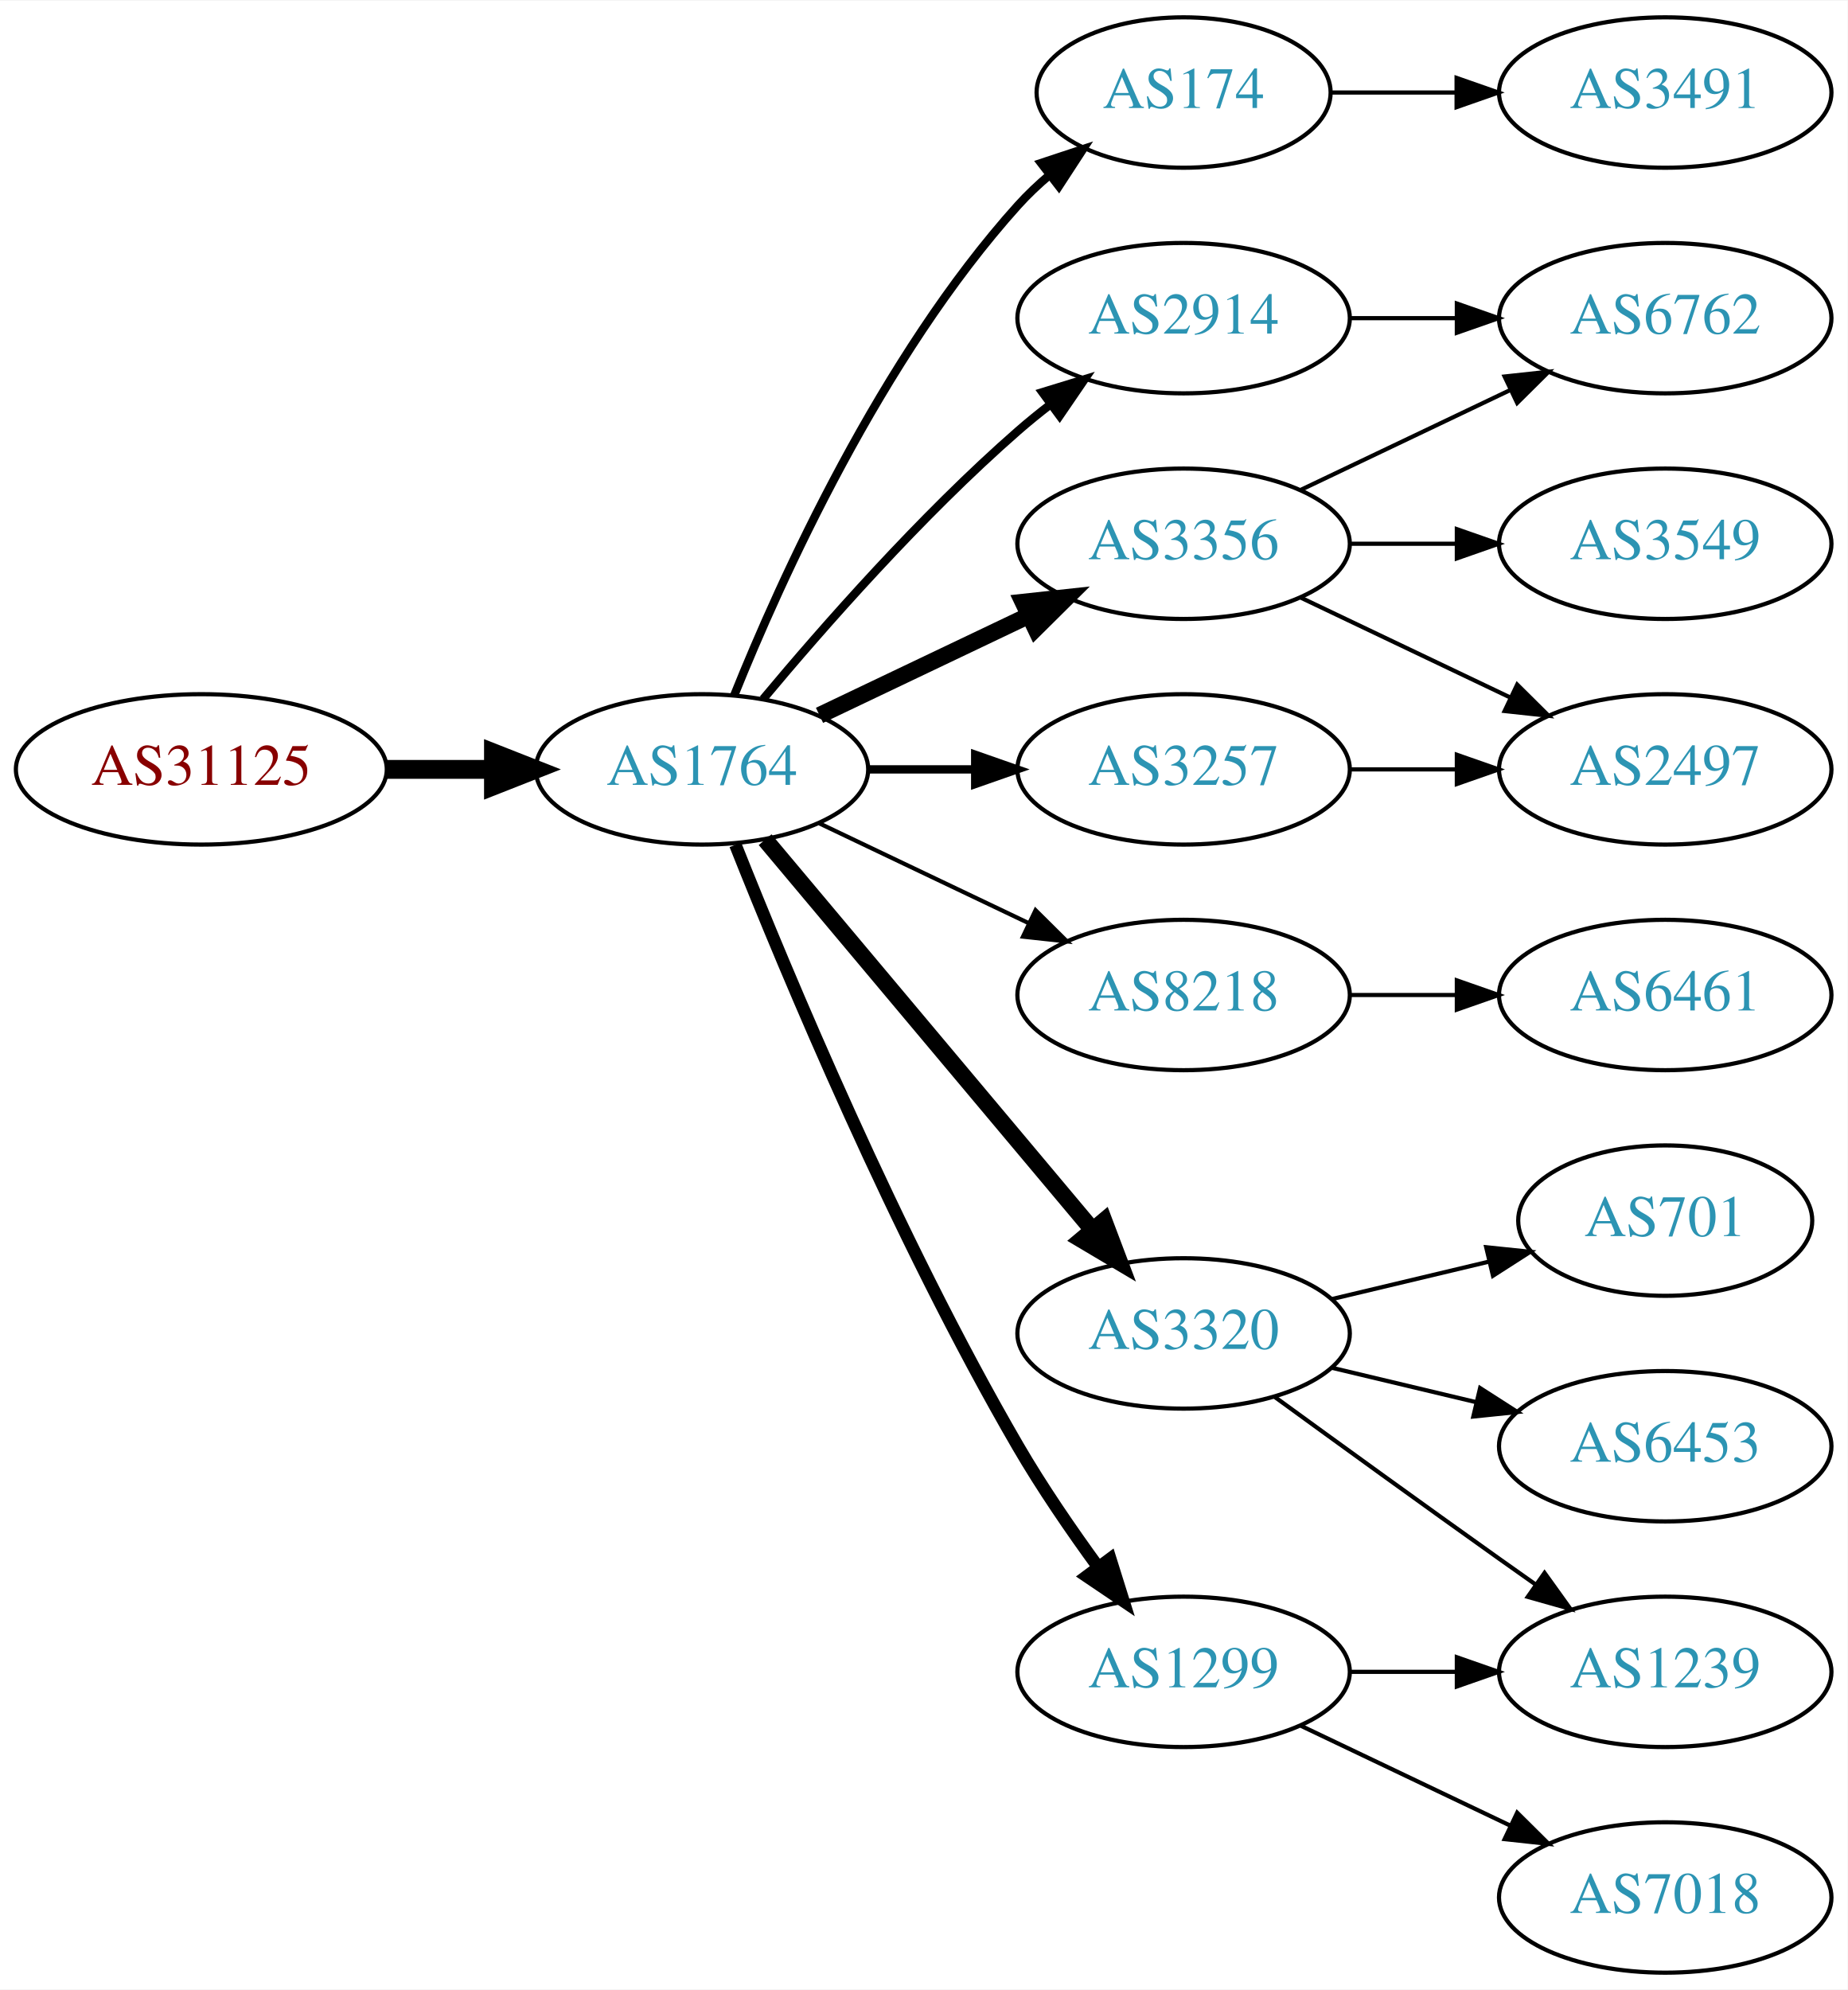
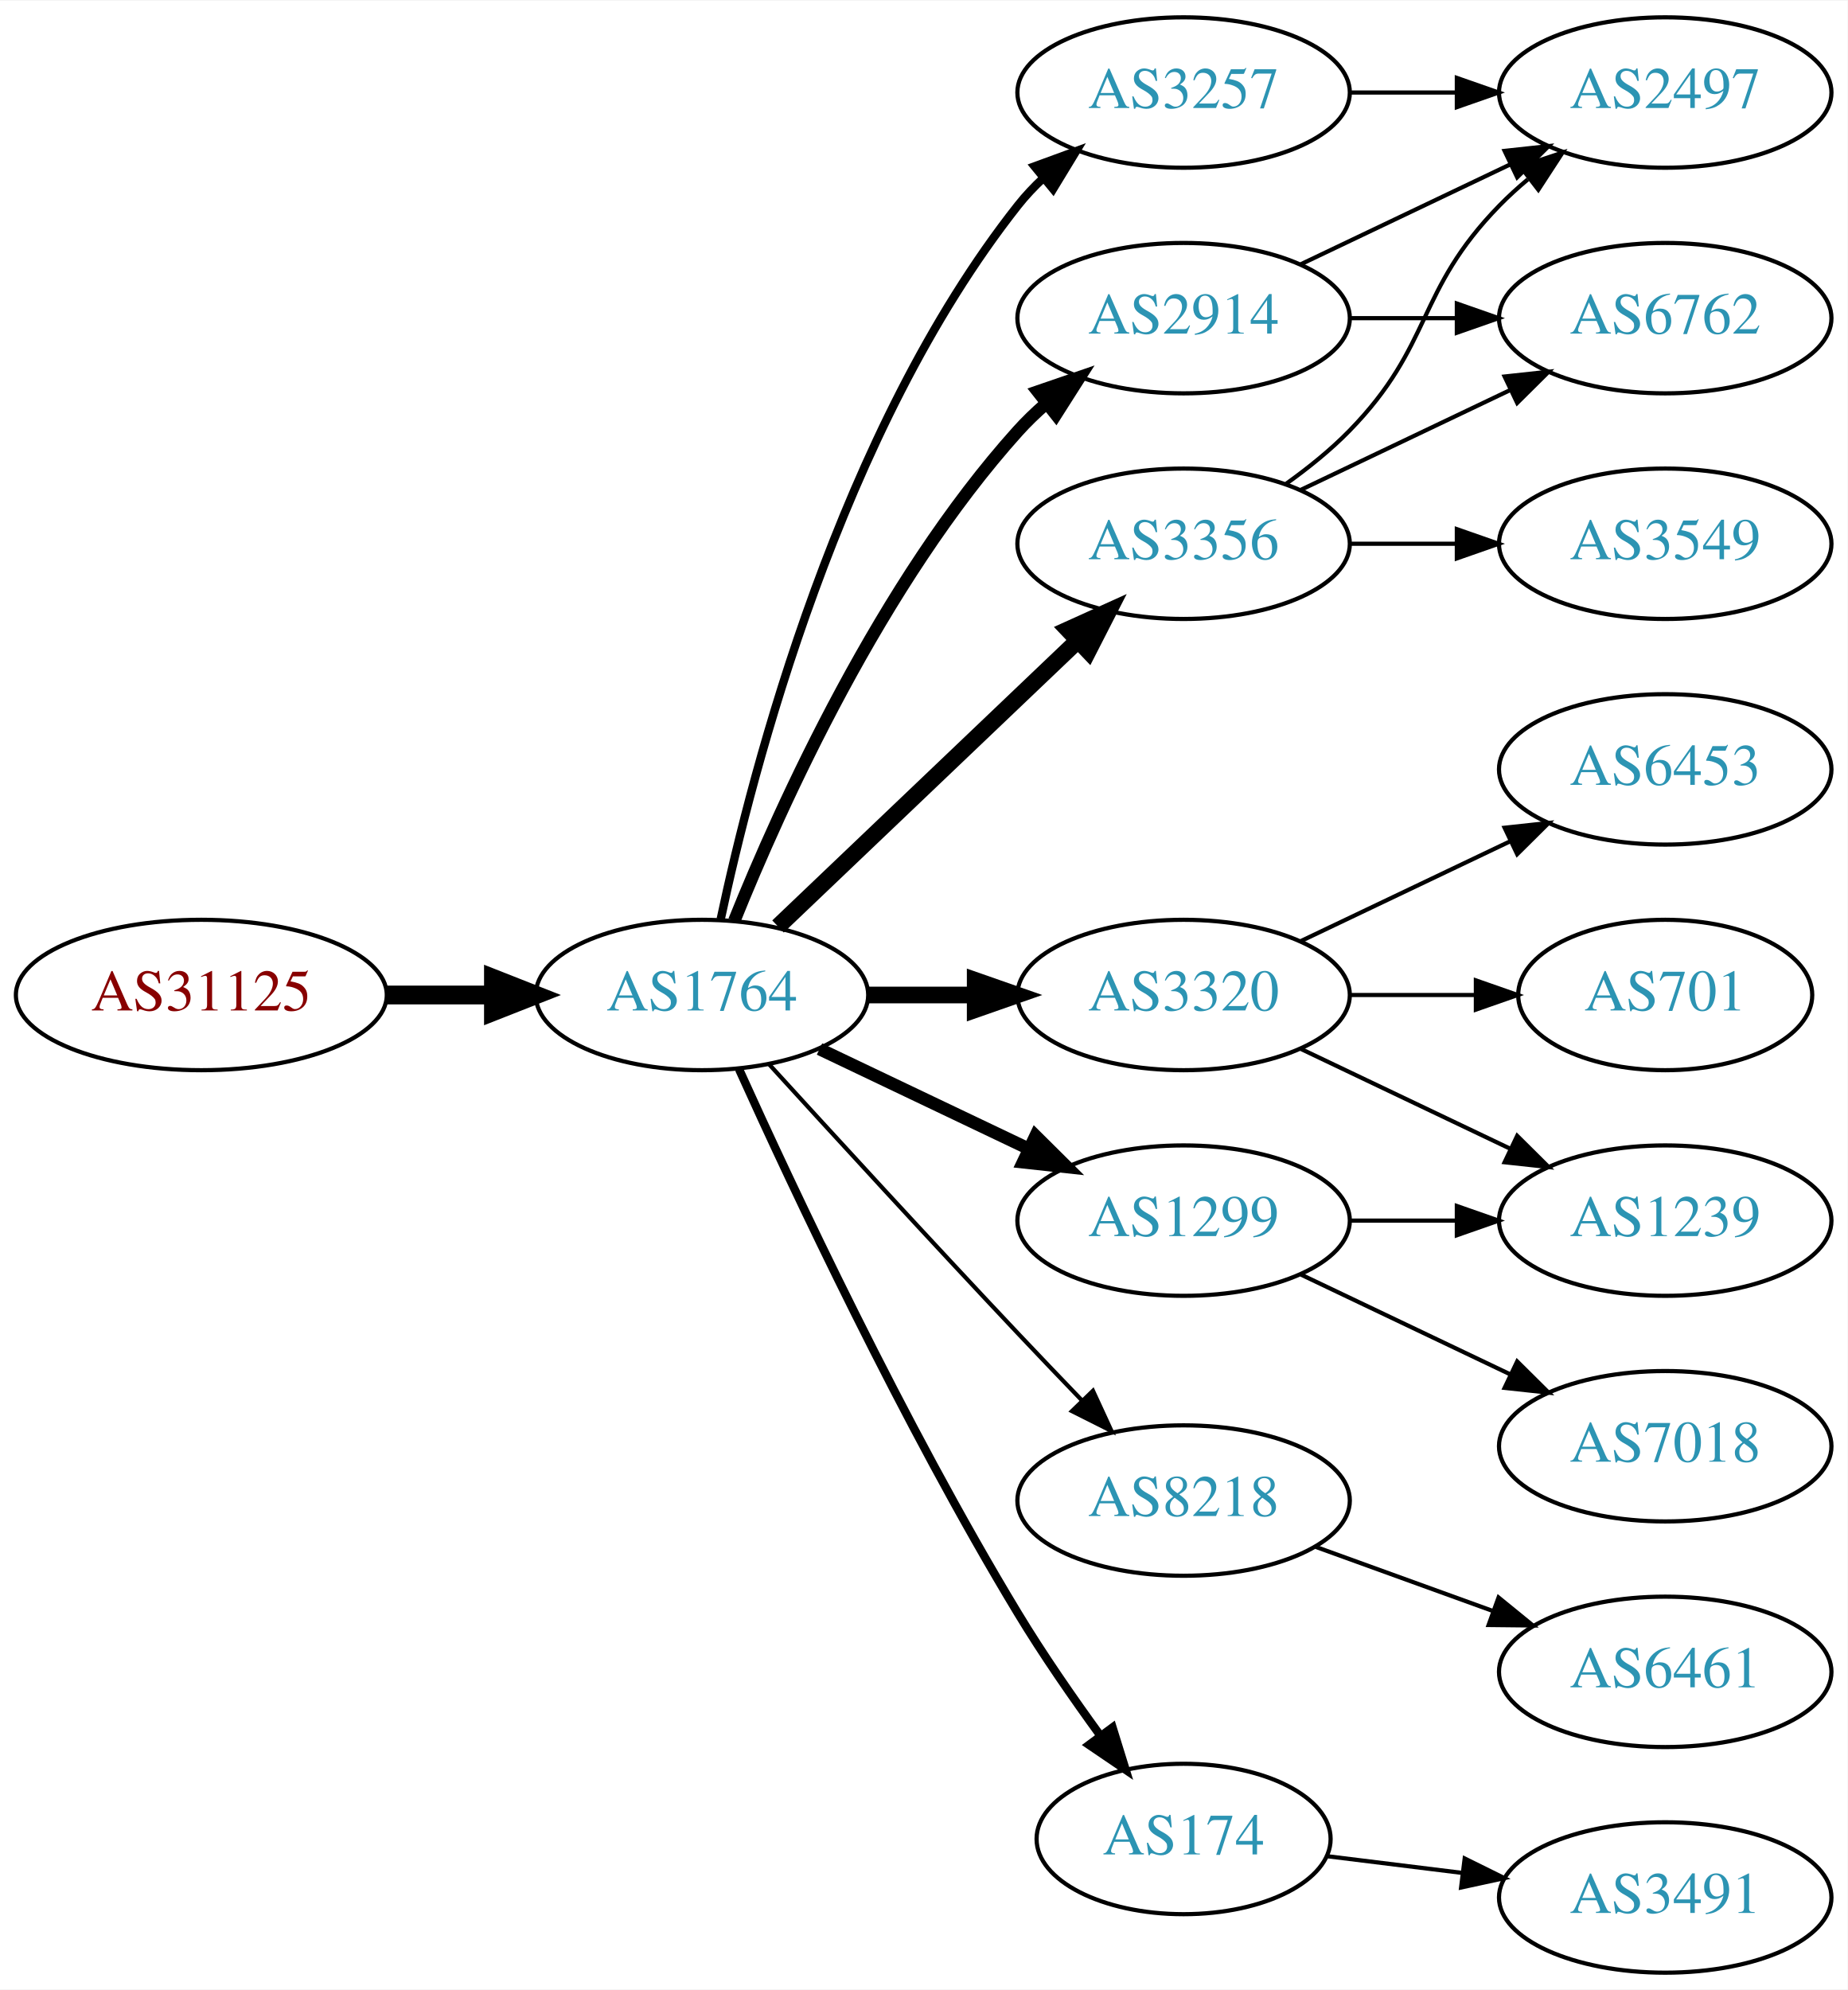
<svg xmlns="http://www.w3.org/2000/svg" xmlns:xlink="http://www.w3.org/1999/xlink" width="442pt" height="476pt" viewBox="0.00 0.00 442.27 476.00">
  <g id="graph0" class="graph" transform="scale(1 1) rotate(0) translate(4 472)">
    <polygon fill="white" stroke="none" points="-4,4 -4,-472 438.271,-472 438.271,4 -4,4" />
    <g id="node1" class="node">
      <g id="a_node1">
        <a xlink:href="/asn/31125" xlink:title="AS31125 ~ Linetec GmbH [AT]">
-           <ellipse fill="#ffffff" stroke="black" cx="44.196" cy="-288" rx="44.393" ry="18" />
-           <text text-anchor="middle" x="44.196" y="-284.3" font-family="Times,serif" font-size="14.00" fill="#880000">AS31125</text>
+           <ellipse fill="#ffffff" stroke="black" cx="44.196" cy="-234" rx="44.393" ry="18" />
+           <text text-anchor="middle" x="44.196" y="-230.3" font-family="Times,serif" font-size="14.00" fill="#880000">AS31125</text>
        </a>
      </g>
    </g>
    <g id="node2" class="node">
      <g id="a_node2">
        <a xlink:href="/asn/1764" xlink:title="AS1764 ~ NEXTLAYER-AS [AT]">
-           <ellipse fill="#ffffff" stroke="black" cx="164.039" cy="-288" rx="39.794" ry="18" />
-           <text text-anchor="middle" x="164.039" y="-284.3" font-family="Times,serif" font-size="14.00" fill="#2c94b3">AS1764</text>
+           <ellipse fill="#ffffff" stroke="black" cx="164.039" cy="-234" rx="39.794" ry="18" />
+           <text text-anchor="middle" x="164.039" y="-230.3" font-family="Times,serif" font-size="14.00" fill="#2c94b3">AS1764</text>
        </a>
      </g>
    </g>
    <g id="edge1" class="edge">
-       <path fill="none" stroke="black" stroke-width="4.5" d="M88.407,-288C96.72,-288 105.482,-288 113.965,-288" />
-       <polygon fill="black" stroke="black" stroke-width="4.5" points="114.123,-291.938 124.123,-288 114.123,-284.063 114.123,-291.938" />
+       <path fill="none" stroke="black" stroke-width="4.5" d="M88.407,-234C96.72,-234 105.482,-234 113.965,-234" />
+       <polygon fill="black" stroke="black" stroke-width="4.5" points="114.123,-237.938 124.123,-234 114.123,-230.063 114.123,-237.938" />
    </g>
    <g id="node3" class="node">
      <g id="a_node3">
-         <a xlink:href="/asn/174" xlink:title="AS174 ~ Cogent Communications [US]">
-           <ellipse fill="#ffffff" stroke="black" cx="279.332" cy="-450" rx="35.194" ry="18" />
-           <text text-anchor="middle" x="279.332" y="-446.3" font-family="Times,serif" font-size="14.00" fill="#2c94b3">AS174</text>
+         <a xlink:href="/asn/2914" xlink:title="AS2914 ~ NTT America, Inc. [US]">
+           <ellipse fill="#ffffff" stroke="black" cx="279.332" cy="-396" rx="39.794" ry="18" />
+           <text text-anchor="middle" x="279.332" y="-392.3" font-family="Times,serif" font-size="14.00" fill="#2c94b3">AS2914</text>
        </a>
      </g>
    </g>
    <g id="edge2" class="edge">
-       <path fill="none" stroke="black" stroke-width="2" d="M171.786,-305.787C182.837,-333.243 206.891,-386.578 239.685,-423 242.001,-425.572 244.606,-428.03 247.341,-430.343" />
-       <polygon fill="black" stroke="black" stroke-width="2" points="245.207,-433.117 255.264,-436.448 249.479,-427.572 245.207,-433.117" />
+       <path fill="none" stroke="black" stroke-width="3" d="M171.786,-251.787C182.837,-279.243 206.891,-332.578 239.685,-369 241.688,-371.224 243.906,-373.363 246.239,-375.397" />
+       <polygon fill="black" stroke="black" stroke-width="3" points="244.437,-378.433 254.458,-381.873 248.769,-372.935 244.437,-378.433" />
    </g>
    <g id="node4" class="node">
      <g id="a_node4">
+         <a xlink:href="/asn/1299" xlink:title="AS1299 ~ Telia Carrier [EU]">
+           <ellipse fill="#ffffff" stroke="black" cx="279.332" cy="-180" rx="39.794" ry="18" />
+           <text text-anchor="middle" x="279.332" y="-176.3" font-family="Times,serif" font-size="14.00" fill="#2c94b3">AS1299</text>
+         </a>
+       </g>
+     </g>
+     <g id="edge3" class="edge">
+       <path fill="none" stroke="black" stroke-width="3" d="M192.175,-221.066C207.169,-213.919 225.99,-204.948 242.213,-197.215" />
+       <polygon fill="black" stroke="black" stroke-width="3" points="243.895,-200.291 251.417,-192.829 240.884,-193.972 243.895,-200.291" />
+     </g>
+     <g id="node5" class="node">
+       <g id="a_node5">
+         <a xlink:href="/asn/3257" xlink:title="AS3257 ~ GTT [DE]">
+           <ellipse fill="#ffffff" stroke="black" cx="279.332" cy="-450" rx="39.794" ry="18" />
+           <text text-anchor="middle" x="279.332" y="-446.3" font-family="Times,serif" font-size="14.00" fill="#2c94b3">AS3257</text>
+         </a>
+       </g>
+     </g>
+     <g id="edge4" class="edge">
+       <path fill="none" stroke="black" stroke-width="2" d="M168.529,-252.16C176.16,-288.03 197.152,-369.155 239.685,-423 241.493,-425.288 243.545,-427.462 245.74,-429.51" />
+       <polygon fill="black" stroke="black" stroke-width="2" points="243.651,-432.323 253.6,-435.966 248.094,-426.914 243.651,-432.323" />
+     </g>
+     <g id="node6" class="node">
+       <g id="a_node6">
+         <a xlink:href="/asn/3320" xlink:title="AS3320 ~ DTAG [DE]">
+           <ellipse fill="#ffffff" stroke="black" cx="279.332" cy="-234" rx="39.794" ry="18" />
+           <text text-anchor="middle" x="279.332" y="-230.3" font-family="Times,serif" font-size="14.00" fill="#2c94b3">AS3320</text>
+         </a>
+       </g>
+     </g>
+     <g id="edge5" class="edge">
+       <path fill="none" stroke="black" stroke-width="4" d="M203.711,-234C211.914,-234 220.678,-234 229.21,-234" />
+       <polygon fill="black" stroke="black" stroke-width="4" points="229.449,-237.5 239.449,-234 229.449,-230.5 229.449,-237.5" />
+     </g>
+     <g id="node7" class="node">
+       <g id="a_node7">
        <a xlink:href="/asn/3356" xlink:title="AS3356 ~ Level 3 Parent, LLC [US]">
          <ellipse fill="#ffffff" stroke="black" cx="279.332" cy="-342" rx="39.794" ry="18" />
          <text text-anchor="middle" x="279.332" y="-338.3" font-family="Times,serif" font-size="14.00" fill="#2c94b3">AS3356</text>
        </a>
      </g>
    </g>
-     <g id="edge3" class="edge">
-       <path fill="none" stroke="black" stroke-width="4" d="M192.175,-300.934C207.169,-308.081 225.99,-317.052 242.213,-324.785" />
-       <polygon fill="black" stroke="black" stroke-width="4" points="240.884,-328.028 251.417,-329.171 243.895,-321.709 240.884,-328.028" />
-     </g>
-     <g id="node5" class="node">
-       <g id="a_node5">
-         <a xlink:href="/asn/8218" xlink:title="AS8218 ~ legacy Neotelecoms [FR]">
-           <ellipse fill="#ffffff" stroke="black" cx="279.332" cy="-234" rx="39.794" ry="18" />
-           <text text-anchor="middle" x="279.332" y="-230.3" font-family="Times,serif" font-size="14.00" fill="#2c94b3">AS8218</text>
-         </a>
-       </g>
-     </g>
-     <g id="edge4" class="edge">
-       <path fill="none" stroke="black" d="M192.175,-275.066C207.169,-267.919 225.99,-258.948 242.213,-251.215" />
-       <polygon fill="black" stroke="black" points="243.895,-254.291 251.417,-246.829 240.884,-247.972 243.895,-254.291" />
-     </g>
-     <g id="node6" class="node">
-       <g id="a_node6">
-         <a xlink:href="/asn/3320" xlink:title="AS3320 ~ DTAG [DE]">
-           <ellipse fill="#ffffff" stroke="black" cx="279.332" cy="-153" rx="39.794" ry="18" />
-           <text text-anchor="middle" x="279.332" y="-149.3" font-family="Times,serif" font-size="14.00" fill="#2c94b3">AS3320</text>
-         </a>
-       </g>
-     </g>
-     <g id="edge5" class="edge">
-       <path fill="none" stroke="black" stroke-width="4" d="M179.158,-271.175C198.833,-247.731 234.637,-205.066 257.415,-177.924" />
-       <polygon fill="black" stroke="black" stroke-width="4" points="260.287,-179.947 264.034,-170.037 254.925,-175.447 260.287,-179.947" />
-     </g>
-     <g id="node7" class="node">
-       <g id="a_node7">
-         <a xlink:href="/asn/2914" xlink:title="AS2914 ~ NTT America, Inc. [US]">
-           <ellipse fill="#ffffff" stroke="black" cx="279.332" cy="-396" rx="39.794" ry="18" />
-           <text text-anchor="middle" x="279.332" y="-392.3" font-family="Times,serif" font-size="14.00" fill="#2c94b3">AS2914</text>
-         </a>
-       </g>
-     </g>
    <g id="edge6" class="edge">
-       <path fill="none" stroke="black" stroke-width="2" d="M178.669,-304.817C192.951,-321.929 216.498,-348.745 239.685,-369 242.151,-371.154 244.789,-373.294 247.487,-375.372" />
-       <polygon fill="black" stroke="black" stroke-width="2" points="245.512,-378.264 255.641,-381.37 249.66,-372.625 245.512,-378.264" />
+       <path fill="none" stroke="black" stroke-width="4" d="M182.245,-250.403C201.321,-268.587 232.241,-298.063 253.838,-318.651" />
+       <polygon fill="black" stroke="black" stroke-width="4" points="251.681,-321.43 261.334,-325.797 256.511,-316.363 251.681,-321.43" />
    </g>
    <g id="node8" class="node">
      <g id="a_node8">
-         <a xlink:href="/asn/1299" xlink:title="AS1299 ~ Telia Carrier [EU]">
-           <ellipse fill="#ffffff" stroke="black" cx="279.332" cy="-72" rx="39.794" ry="18" />
-           <text text-anchor="middle" x="279.332" y="-68.3" font-family="Times,serif" font-size="14.00" fill="#2c94b3">AS1299</text>
+         <a xlink:href="/asn/8218" xlink:title="AS8218 ~ legacy Neotelecoms [FR]">
+           <ellipse fill="#ffffff" stroke="black" cx="279.332" cy="-113" rx="39.794" ry="18" />
+           <text text-anchor="middle" x="279.332" y="-109.3" font-family="Times,serif" font-size="14.00" fill="#2c94b3">AS8218</text>
        </a>
      </g>
    </g>
    <g id="edge7" class="edge">
-       <path fill="none" stroke="black" stroke-width="3" d="M172.042,-269.949C184.169,-239.43 210.587,-176.067 239.685,-126 245.392,-116.181 252.43,-105.922 258.929,-97.016" />
-       <polygon fill="black" stroke="black" stroke-width="3" points="261.77,-99.061 264.934,-88.95 256.155,-94.881 261.77,-99.061" />
+       <path fill="none" stroke="black" d="M180.08,-217.45C195.076,-201.005 218.817,-175.115 239.685,-153 244.583,-147.809 249.874,-142.282 254.923,-137.045" />
+       <polygon fill="black" stroke="black" points="257.636,-139.274 262.072,-129.653 252.604,-134.407 257.636,-139.274" />
    </g>
    <g id="node9" class="node">
      <g id="a_node9">
-         <a xlink:href="/asn/3257" xlink:title="AS3257 ~ GTT [DE]">
-           <ellipse fill="#ffffff" stroke="black" cx="279.332" cy="-288" rx="39.794" ry="18" />
-           <text text-anchor="middle" x="279.332" y="-284.3" font-family="Times,serif" font-size="14.00" fill="#2c94b3">AS3257</text>
+         <a xlink:href="/asn/174" xlink:title="AS174 ~ Cogent Communications [US]">
+           <ellipse fill="#ffffff" stroke="black" cx="279.332" cy="-32" rx="35.194" ry="18" />
+           <text text-anchor="middle" x="279.332" y="-28.3" font-family="Times,serif" font-size="14.00" fill="#2c94b3">AS174</text>
        </a>
      </g>
    </g>
    <g id="edge8" class="edge">
-       <path fill="none" stroke="black" stroke-width="2" d="M203.711,-288C211.914,-288 220.678,-288 229.21,-288" />
-       <polygon fill="black" stroke="black" stroke-width="2" points="229.449,-291.5 239.449,-288 229.449,-284.5 229.449,-291.5" />
+       <path fill="none" stroke="black" stroke-width="2" d="M172.926,-216.215C185.703,-187.94 212.273,-131.303 239.685,-86 245.655,-76.133 252.86,-65.733 259.424,-56.722" />
+       <polygon fill="black" stroke="black" stroke-width="2" points="262.321,-58.69 265.459,-48.571 256.695,-54.525 262.321,-58.69" />
+     </g>
+     <g id="node15" class="node">
+       <g id="a_node15">
+         <a xlink:href="/asn/2497" xlink:title="AS2497 ~ Internet Initiative Japan Inc. [JP]">
+           <ellipse fill="#ffffff" stroke="black" cx="394.625" cy="-450" rx="39.794" ry="18" />
+           <text text-anchor="middle" x="394.625" y="-446.3" font-family="Times,serif" font-size="14.00" fill="#2c94b3">AS2497</text>
+         </a>
+       </g>
+     </g>
+     <g id="edge17" class="edge">
+       <path fill="none" stroke="black" d="M307.468,-408.934C322.462,-416.081 341.283,-425.052 357.506,-432.785" />
+       <polygon fill="black" stroke="black" points="356.177,-436.028 366.71,-437.171 359.188,-429.709 356.177,-436.028" />
+     </g>
+     <g id="node16" class="node">
+       <g id="a_node16">
+         <a xlink:href="/asn/6762" xlink:title="AS6762 ~ TELECOM ITALIA SPARKLE S.p.A. [IT]">
+           <ellipse fill="#ffffff" stroke="black" cx="394.625" cy="-396" rx="39.794" ry="18" />
+           <text text-anchor="middle" x="394.625" y="-392.3" font-family="Times,serif" font-size="14.00" fill="#2c94b3">AS6762</text>
+         </a>
+       </g>
+     </g>
+     <g id="edge16" class="edge">
+       <path fill="none" stroke="black" d="M319.004,-396C327.207,-396 335.971,-396 344.503,-396" />
+       <polygon fill="black" stroke="black" points="344.742,-399.5 354.742,-396 344.742,-392.5 344.742,-399.5" />
+     </g>
+     <g id="node10" class="node">
+       <g id="a_node10">
+         <a xlink:href="/asn/1239" xlink:title="AS1239 ~ Sprint [US]">
+           <ellipse fill="#ffffff" stroke="black" cx="394.625" cy="-180" rx="39.794" ry="18" />
+           <text text-anchor="middle" x="394.625" y="-176.3" font-family="Times,serif" font-size="14.00" fill="#2c94b3">AS1239</text>
+         </a>
+       </g>
+     </g>
+     <g id="edge9" class="edge">
+       <path fill="none" stroke="black" d="M319.004,-180C327.207,-180 335.971,-180 344.503,-180" />
+       <polygon fill="black" stroke="black" points="344.742,-183.5 354.742,-180 344.742,-176.5 344.742,-183.5" />
+     </g>
+     <g id="node11" class="node">
+       <g id="a_node11">
+         <a xlink:href="/asn/7018" xlink:title="AS7018 ~ AT&amp;T Services, Inc. [US]">
+           <ellipse fill="#ffffff" stroke="black" cx="394.625" cy="-126" rx="39.794" ry="18" />
+           <text text-anchor="middle" x="394.625" y="-122.3" font-family="Times,serif" font-size="14.00" fill="#2c94b3">AS7018</text>
+         </a>
+       </g>
+     </g>
+     <g id="edge10" class="edge">
+       <path fill="none" stroke="black" d="M307.468,-167.066C322.462,-159.919 341.283,-150.948 357.506,-143.215" />
+       <polygon fill="black" stroke="black" points="359.188,-146.291 366.71,-138.829 356.177,-139.972 359.188,-146.291" />
+     </g>
+     <g id="edge15" class="edge">
+       <path fill="none" stroke="black" d="M319.004,-450C327.207,-450 335.971,-450 344.503,-450" />
+       <polygon fill="black" stroke="black" points="344.742,-453.5 354.742,-450 344.742,-446.5 344.742,-453.5" />
+     </g>
+     <g id="edge11" class="edge">
+       <path fill="none" stroke="black" d="M307.468,-221.066C322.462,-213.919 341.283,-204.948 357.506,-197.215" />
+       <polygon fill="black" stroke="black" points="359.188,-200.291 366.71,-192.829 356.177,-193.972 359.188,-200.291" />
+     </g>
+     <g id="node12" class="node">
+       <g id="a_node12">
+         <a xlink:href="/asn/701" xlink:title="AS701 ~ UUNET [US]">
+           <ellipse fill="#ffffff" stroke="black" cx="394.625" cy="-234" rx="35.194" ry="18" />
+           <text text-anchor="middle" x="394.625" y="-230.3" font-family="Times,serif" font-size="14.00" fill="#2c94b3">AS701</text>
+         </a>
+       </g>
+     </g>
+     <g id="edge12" class="edge">
+       <path fill="none" stroke="black" d="M319.004,-234C328.709,-234 339.2,-234 349.163,-234" />
+       <polygon fill="black" stroke="black" points="349.299,-237.5 359.299,-234 349.299,-230.5 349.299,-237.5" />
+     </g>
+     <g id="node13" class="node">
+       <g id="a_node13">
+         <a xlink:href="/asn/6453" xlink:title="AS6453 ~ TATA COMMUNICATIONS (AMERICA) INC [US]">
+           <ellipse fill="#ffffff" stroke="black" cx="394.625" cy="-288" rx="39.794" ry="18" />
+           <text text-anchor="middle" x="394.625" y="-284.3" font-family="Times,serif" font-size="14.00" fill="#2c94b3">AS6453</text>
+         </a>
+       </g>
+     </g>
+     <g id="edge13" class="edge">
+       <path fill="none" stroke="black" d="M307.468,-246.934C322.462,-254.081 341.283,-263.052 357.506,-270.785" />
+       <polygon fill="black" stroke="black" points="356.177,-274.028 366.71,-275.171 359.188,-267.709 356.177,-274.028" />
+     </g>
+     <g id="edge20" class="edge">
+       <path fill="none" stroke="black" d="M303.926,-356.389C309.182,-360.148 314.513,-364.437 318.978,-369 339.151,-389.617 334.806,-402.383 354.978,-423 357.071,-425.139 359.354,-427.218 361.731,-429.21" />
+       <polygon fill="black" stroke="black" points="359.974,-432.275 370.031,-435.611 364.249,-426.732 359.974,-432.275" />
+     </g>
+     <g id="edge18" class="edge">
+       <path fill="none" stroke="black" d="M307.468,-354.934C322.462,-362.081 341.283,-371.052 357.506,-378.785" />
+       <polygon fill="black" stroke="black" points="356.177,-382.028 366.71,-383.171 359.188,-375.709 356.177,-382.028" />
+     </g>
+     <g id="node17" class="node">
+       <g id="a_node17">
+         <a xlink:href="/asn/3549" xlink:title="AS3549 ~ Level 3 Parent, LLC [US]">
+           <ellipse fill="#ffffff" stroke="black" cx="394.625" cy="-342" rx="39.794" ry="18" />
+           <text text-anchor="middle" x="394.625" y="-338.3" font-family="Times,serif" font-size="14.00" fill="#2c94b3">AS3549</text>
+         </a>
+       </g>
+     </g>
+     <g id="edge19" class="edge">
+       <path fill="none" stroke="black" d="M319.004,-342C327.207,-342 335.971,-342 344.503,-342" />
+       <polygon fill="black" stroke="black" points="344.742,-345.5 354.742,-342 344.742,-338.5 344.742,-345.5" />
+     </g>
+     <g id="node14" class="node">
+       <g id="a_node14">
+         <a xlink:href="/asn/6461" xlink:title="AS6461 ~ ZAYO-6461 [US]">
+           <ellipse fill="#ffffff" stroke="black" cx="394.625" cy="-72" rx="39.794" ry="18" />
+           <text text-anchor="middle" x="394.625" y="-68.3" font-family="Times,serif" font-size="14.00" fill="#2c94b3">AS6461</text>
+         </a>
+       </g>
+     </g>
+     <g id="edge14" class="edge">
+       <path fill="none" stroke="black" d="M310.99,-101.905C323.963,-97.21 339.256,-91.676 353.137,-86.652" />
+       <polygon fill="black" stroke="black" points="354.729,-89.798 362.941,-83.104 352.347,-83.216 354.729,-89.798" />
    </g>
    <g id="node18" class="node">
      <g id="a_node18">
        <a xlink:href="/asn/3491" xlink:title="AS3491 ~ PCCW Global, Inc. [US]">
-           <ellipse fill="#ffffff" stroke="black" cx="394.625" cy="-450" rx="39.794" ry="18" />
-           <text text-anchor="middle" x="394.625" y="-446.3" font-family="Times,serif" font-size="14.00" fill="#2c94b3">AS3491</text>
-         </a>
-       </g>
-     </g>
-     <g id="edge20" class="edge">
-       <path fill="none" stroke="black" d="M314.631,-450C324.008,-450 334.358,-450 344.393,-450" />
-       <polygon fill="black" stroke="black" points="344.681,-453.5 354.681,-450 344.681,-446.5 344.681,-453.5" />
-     </g>
-     <g id="node14" class="node">
-       <g id="a_node14">
-         <a xlink:href="/asn/6762" xlink:title="AS6762 ~ TELECOM ITALIA SPARKLE S.p.A. [IT]">
-           <ellipse fill="#ffffff" stroke="black" cx="394.625" cy="-396" rx="39.794" ry="18" />
-           <text text-anchor="middle" x="394.625" y="-392.3" font-family="Times,serif" font-size="14.00" fill="#2c94b3">AS6762</text>
-         </a>
-       </g>
-     </g>
-     <g id="edge15" class="edge">
-       <path fill="none" stroke="black" d="M307.468,-354.934C322.462,-362.081 341.283,-371.052 357.506,-378.785" />
-       <polygon fill="black" stroke="black" points="356.177,-382.028 366.71,-383.171 359.188,-375.709 356.177,-382.028" />
-     </g>
-     <g id="node15" class="node">
-       <g id="a_node15">
-         <a xlink:href="/asn/3549" xlink:title="AS3549 ~ Level 3 Parent, LLC [US]">
-           <ellipse fill="#ffffff" stroke="black" cx="394.625" cy="-342" rx="39.794" ry="18" />
-           <text text-anchor="middle" x="394.625" y="-338.3" font-family="Times,serif" font-size="14.00" fill="#2c94b3">AS3549</text>
-         </a>
-       </g>
-     </g>
-     <g id="edge14" class="edge">
-       <path fill="none" stroke="black" d="M319.004,-342C327.207,-342 335.971,-342 344.503,-342" />
-       <polygon fill="black" stroke="black" points="344.742,-345.5 354.742,-342 344.742,-338.5 344.742,-345.5" />
-     </g>
-     <g id="node16" class="node">
-       <g id="a_node16">
-         <a xlink:href="/asn/2497" xlink:title="AS2497 ~ Internet Initiative Japan Inc. [JP]">
-           <ellipse fill="#ffffff" stroke="black" cx="394.625" cy="-288" rx="39.794" ry="18" />
-           <text text-anchor="middle" x="394.625" y="-284.3" font-family="Times,serif" font-size="14.00" fill="#2c94b3">AS2497</text>
-         </a>
-       </g>
-     </g>
-     <g id="edge16" class="edge">
-       <path fill="none" stroke="black" d="M307.468,-329.066C322.462,-321.919 341.283,-312.948 357.506,-305.215" />
-       <polygon fill="black" stroke="black" points="359.188,-308.291 366.71,-300.829 356.177,-301.972 359.188,-308.291" />
-     </g>
-     <g id="node10" class="node">
-       <g id="a_node10">
-         <a xlink:href="/asn/6461" xlink:title="AS6461 ~ ZAYO-6461 [US]">
-           <ellipse fill="#ffffff" stroke="black" cx="394.625" cy="-234" rx="39.794" ry="18" />
-           <text text-anchor="middle" x="394.625" y="-230.3" font-family="Times,serif" font-size="14.00" fill="#2c94b3">AS6461</text>
-         </a>
-       </g>
-     </g>
-     <g id="edge9" class="edge">
-       <path fill="none" stroke="black" d="M319.004,-234C327.207,-234 335.971,-234 344.503,-234" />
-       <polygon fill="black" stroke="black" points="344.742,-237.5 354.742,-234 344.742,-230.5 344.742,-237.5" />
-     </g>
-     <g id="node11" class="node">
-       <g id="a_node11">
-         <a xlink:href="/asn/701" xlink:title="AS701 ~ UUNET [US]">
-           <ellipse fill="#ffffff" stroke="black" cx="394.625" cy="-180" rx="35.194" ry="18" />
-           <text text-anchor="middle" x="394.625" y="-176.3" font-family="Times,serif" font-size="14.00" fill="#2c94b3">AS701</text>
-         </a>
-       </g>
-     </g>
-     <g id="edge10" class="edge">
-       <path fill="none" stroke="black" d="M314.939,-161.248C326.733,-164.058 340.038,-167.229 352.306,-170.153" />
-       <polygon fill="black" stroke="black" points="351.772,-173.624 362.311,-172.537 353.394,-166.814 351.772,-173.624" />
-     </g>
-     <g id="node12" class="node">
-       <g id="a_node12">
-         <a xlink:href="/asn/6453" xlink:title="AS6453 ~ TATA COMMUNICATIONS (AMERICA) INC [US]">
-           <ellipse fill="#ffffff" stroke="black" cx="394.625" cy="-126" rx="39.794" ry="18" />
-           <text text-anchor="middle" x="394.625" y="-122.3" font-family="Times,serif" font-size="14.00" fill="#2c94b3">AS6453</text>
-         </a>
-       </g>
-     </g>
-     <g id="edge11" class="edge">
-       <path fill="none" stroke="black" d="M314.939,-144.752C325.81,-142.162 337.964,-139.265 349.407,-136.538" />
-       <polygon fill="black" stroke="black" points="350.313,-139.92 359.229,-134.197 348.69,-133.111 350.313,-139.92" />
-     </g>
-     <g id="node13" class="node">
-       <g id="a_node13">
-         <a xlink:href="/asn/1239" xlink:title="AS1239 ~ Sprint [US]">
-           <ellipse fill="#ffffff" stroke="black" cx="394.625" cy="-72" rx="39.794" ry="18" />
-           <text text-anchor="middle" x="394.625" y="-68.3" font-family="Times,serif" font-size="14.00" fill="#2c94b3">AS1239</text>
-         </a>
-       </g>
-     </g>
-     <g id="edge12" class="edge">
-       <path fill="none" stroke="black" d="M301.18,-137.778C316.114,-126.909 336.727,-111.975 354.978,-99 357.799,-96.995 360.742,-94.915 363.69,-92.841" />
-       <polygon fill="black" stroke="black" points="365.736,-95.681 371.914,-87.074 361.717,-89.95 365.736,-95.681" />
-     </g>
-     <g id="edge13" class="edge">
-       <path fill="none" stroke="black" d="M319.004,-396C327.207,-396 335.971,-396 344.503,-396" />
-       <polygon fill="black" stroke="black" points="344.742,-399.5 354.742,-396 344.742,-392.5 344.742,-399.5" />
-     </g>
-     <g id="edge18" class="edge">
-       <path fill="none" stroke="black" d="M319.004,-72C327.207,-72 335.971,-72 344.503,-72" />
-       <polygon fill="black" stroke="black" points="344.742,-75.5 354.742,-72 344.742,-68.5 344.742,-75.5" />
-     </g>
-     <g id="node17" class="node">
-       <g id="a_node17">
-         <a xlink:href="/asn/7018" xlink:title="AS7018 ~ AT&amp;T Services, Inc. [US]">
          <ellipse fill="#ffffff" stroke="black" cx="394.625" cy="-18" rx="39.794" ry="18" />
-           <text text-anchor="middle" x="394.625" y="-14.3" font-family="Times,serif" font-size="14.00" fill="#2c94b3">AS7018</text>
-         </a>
-       </g>
-     </g>
-     <g id="edge17" class="edge">
-       <path fill="none" stroke="black" d="M307.468,-59.066C322.462,-51.919 341.283,-42.948 357.506,-35.215" />
-       <polygon fill="black" stroke="black" points="359.188,-38.291 366.71,-30.829 356.177,-31.972 359.188,-38.291" />
-     </g>
-     <g id="edge19" class="edge">
-       <path fill="none" stroke="black" d="M319.004,-288C327.207,-288 335.971,-288 344.503,-288" />
-       <polygon fill="black" stroke="black" points="344.742,-291.5 354.742,-288 344.742,-284.5 344.742,-291.5" />
+           <text text-anchor="middle" x="394.625" y="-14.3" font-family="Times,serif" font-size="14.00" fill="#2c94b3">AS3491</text>
+         </a>
+       </g>
+     </g>
+     <g id="edge21" class="edge">
+       <path fill="none" stroke="black" d="M313.71,-27.875C323.801,-26.628 335.084,-25.234 345.919,-23.895" />
+       <polygon fill="black" stroke="black" points="346.621,-27.335 356.116,-22.635 345.762,-20.388 346.621,-27.335" />
    </g>
  </g>
</svg>
